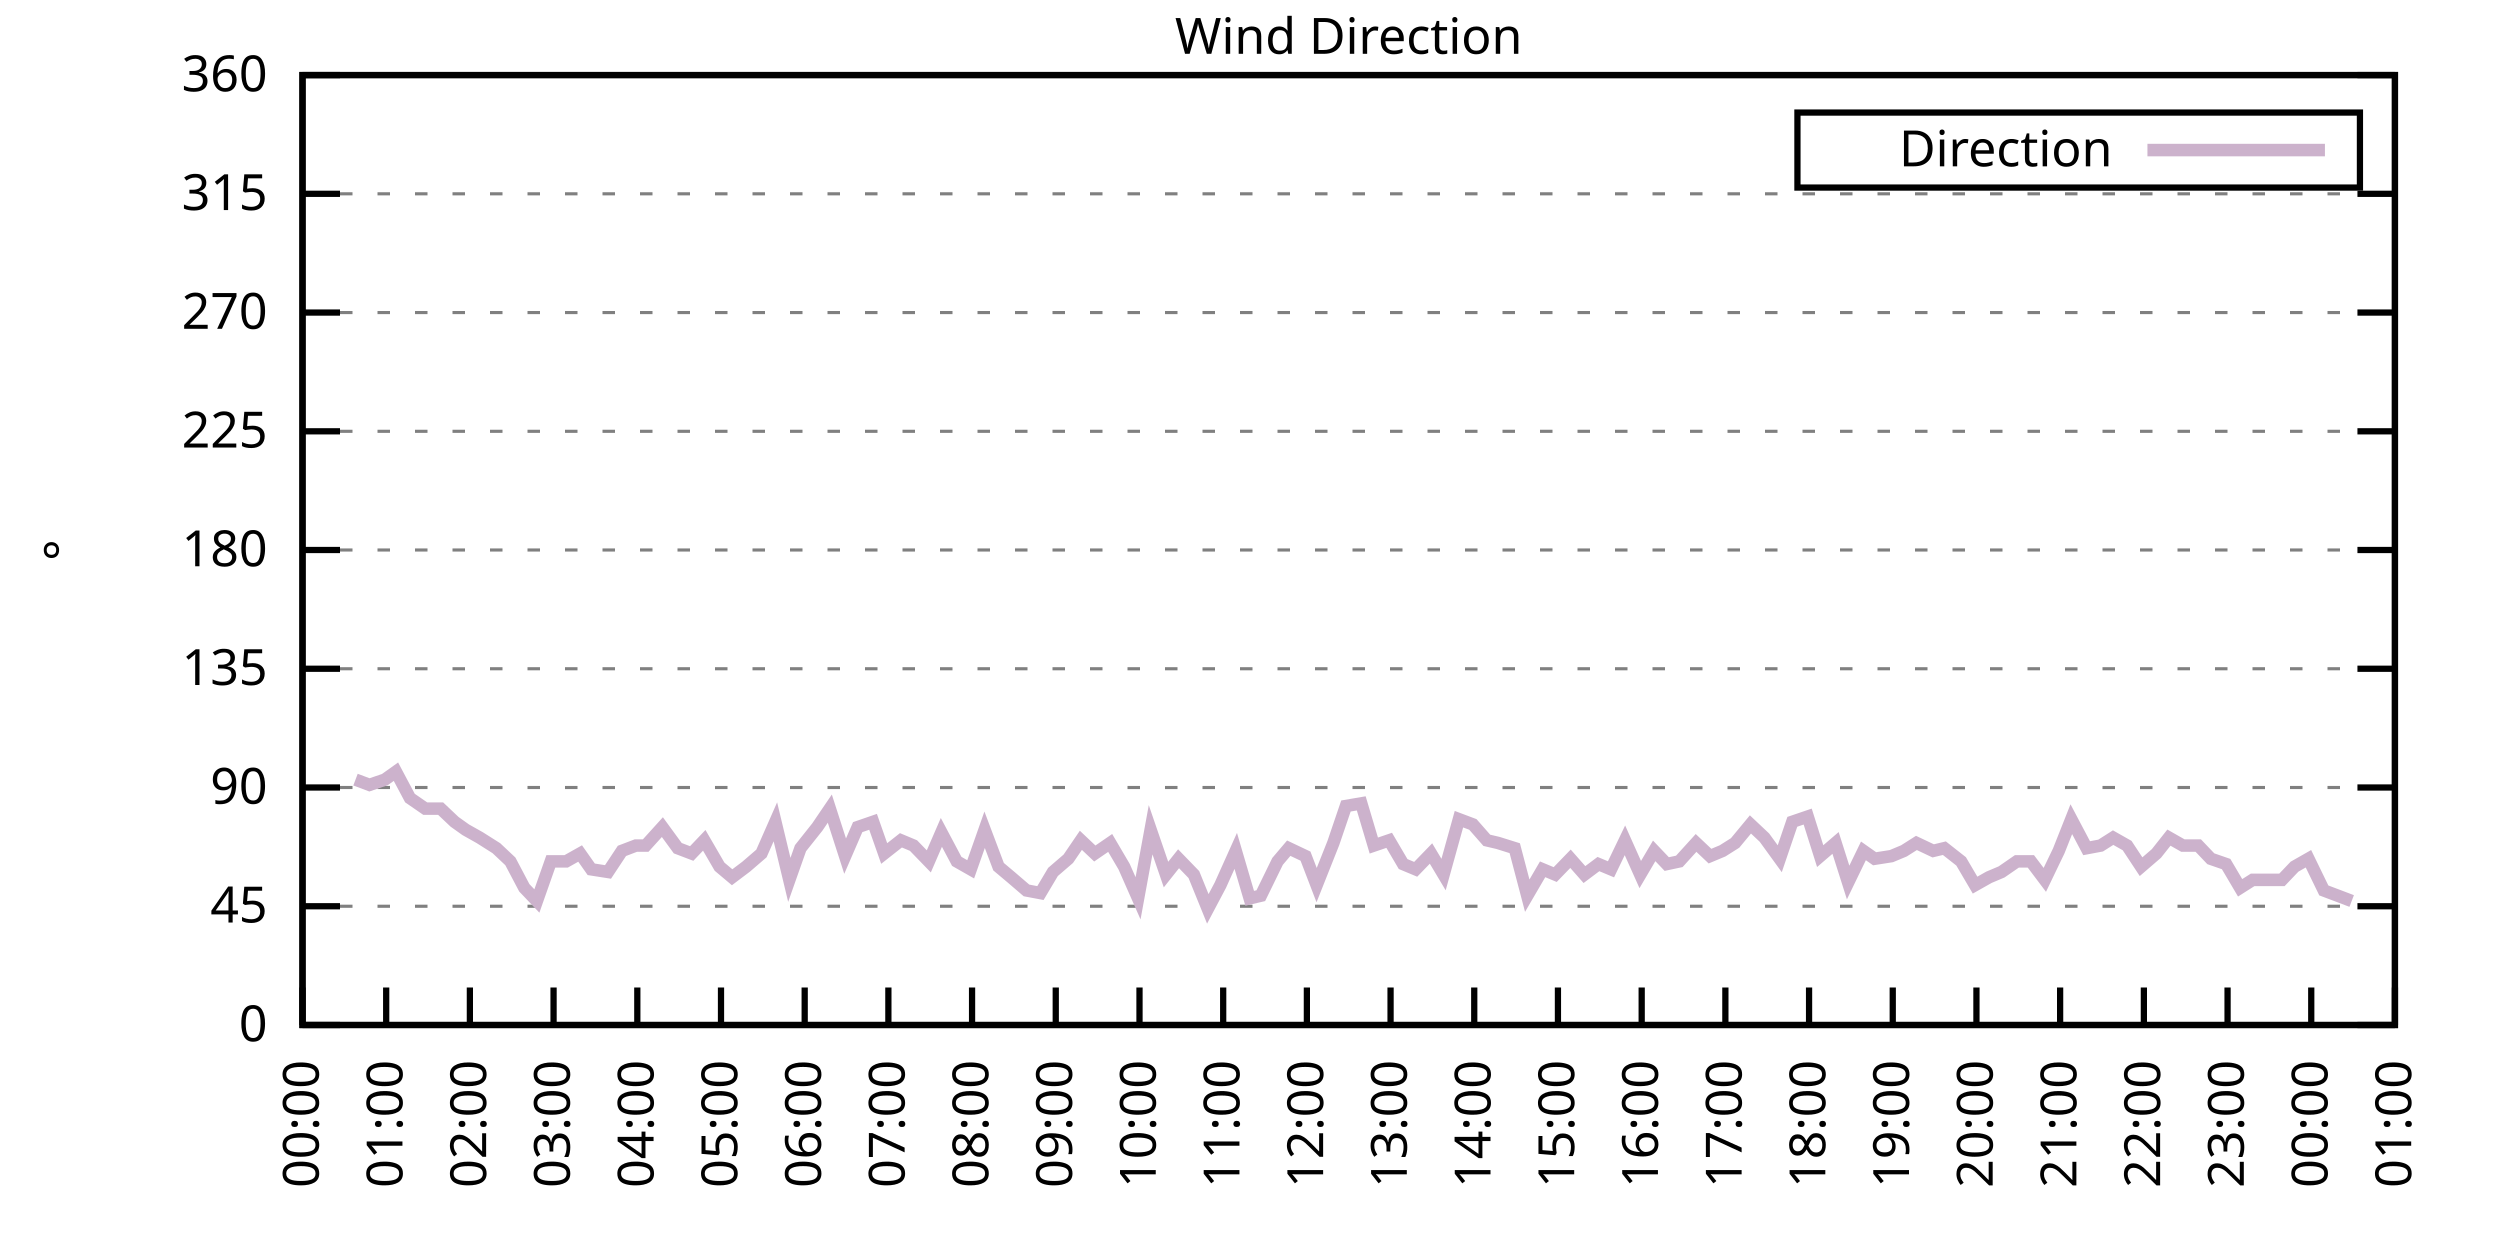
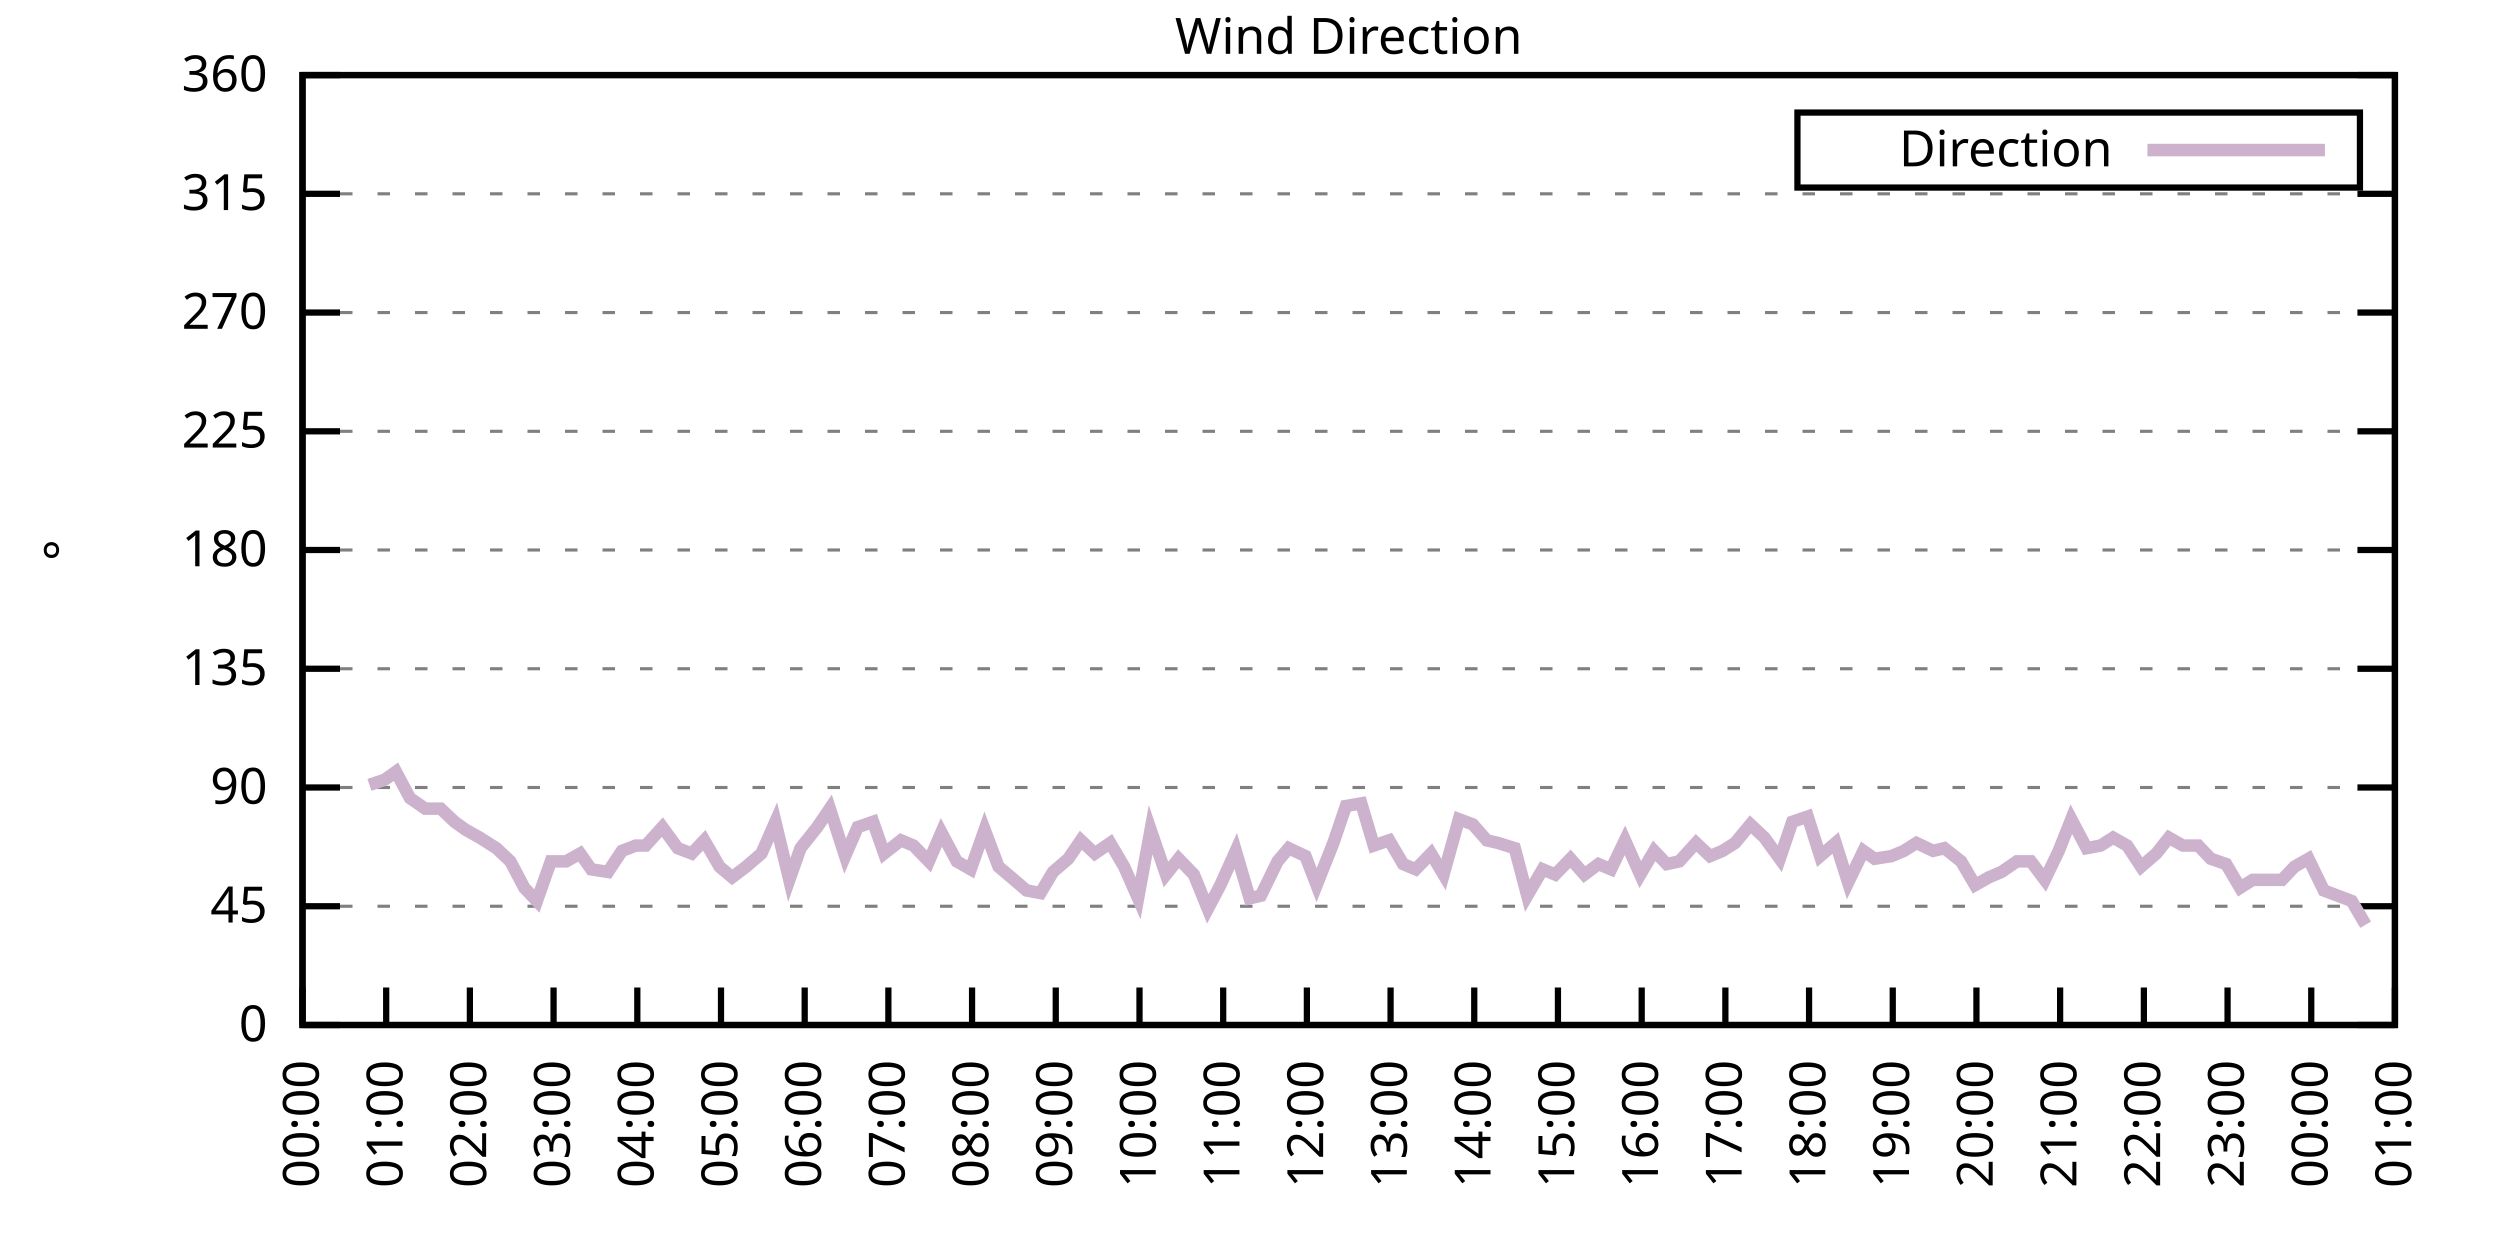
<svg xmlns="http://www.w3.org/2000/svg" xmlns:xlink="http://www.w3.org/1999/xlink" width="400" height="200" viewBox="0 0 400 200">
  <g id="gnuplot_canvas">
    <rect x="0" y="0" width="400" height="200" fill="none" />
    <defs>
      <circle id="gpDot" r="0.5" stroke-width="0.5" stroke="currentColor" />
      <path id="gpPt0" stroke-width="0.333" stroke="currentColor" d="M-1,0 h2 M0,-1 v2" />
      <path id="gpPt1" stroke-width="0.333" stroke="currentColor" d="M-1,-1 L1,1 M1,-1 L-1,1" />
      <path id="gpPt2" stroke-width="0.333" stroke="currentColor" d="M-1,0 L1,0 M0,-1 L0,1 M-1,-1 L1,1 M-1,1 L1,-1" />
      <rect id="gpPt3" stroke-width="0.333" stroke="currentColor" x="-1" y="-1" width="2" height="2" />
      <rect id="gpPt4" stroke-width="0.333" stroke="currentColor" fill="currentColor" x="-1" y="-1" width="2" height="2" />
      <circle id="gpPt5" stroke-width="0.333" stroke="currentColor" cx="0" cy="0" r="1" />
      <use xlink:href="#gpPt5" id="gpPt6" fill="currentColor" stroke="none" />
      <path id="gpPt7" stroke-width="0.333" stroke="currentColor" d="M0,-1.33 L-1.33,0.67 L1.33,0.67 z" />
      <use xlink:href="#gpPt7" id="gpPt8" fill="currentColor" stroke="none" />
      <use xlink:href="#gpPt7" id="gpPt9" stroke="currentColor" transform="rotate(180)" />
      <use xlink:href="#gpPt9" id="gpPt10" fill="currentColor" stroke="none" />
      <use xlink:href="#gpPt3" id="gpPt11" stroke="currentColor" transform="rotate(45)" />
      <use xlink:href="#gpPt11" id="gpPt12" fill="currentColor" stroke="none" />
      <path id="gpPt13" stroke-width="0.333" stroke="currentColor" d="M0,1.330 L1.265,0.411 L0.782,-1.067 L-0.782,-1.076 L-1.265,0.411 z" />
      <use xlink:href="#gpPt13" id="gpPt14" fill="currentColor" stroke="none" />
      <filter id="textbox" filterUnits="objectBoundingBox" x="0" y="0" height="1" width="1">
        <feFlood flood-color="white" flood-opacity="1" result="bgnd" />
        <feComposite in="SourceGraphic" in2="bgnd" operator="atop" />
      </filter>
      <filter id="greybox" filterUnits="objectBoundingBox" x="0" y="0" height="1" width="1">
        <feFlood flood-color="lightgrey" flood-opacity="1" result="grey" />
        <feComposite in="SourceGraphic" in2="grey" operator="atop" />
      </filter>
    </defs>
    <g fill="none" color="white" stroke="currentColor" stroke-width="1.00" stroke-linecap="butt" stroke-linejoin="miter">
</g>
    <g fill="none" color="black" stroke="currentColor" stroke-width="1.00" stroke-linecap="butt" stroke-linejoin="miter">
      <g stroke="none" shape-rendering="crispEdges">
        <polygon fill="rgb(255, 255, 255)" points="48.40,164.00 383.18,164.00 383.18,12.02 48.40,12.02 " />
      </g>
    </g>
    <g fill="none" color="black" stroke="currentColor" stroke-width="1.00" stroke-linecap="butt" stroke-linejoin="miter">
</g>
    <g fill="none" color="black" stroke="black" stroke-width="0.50" stroke-linecap="butt" stroke-linejoin="miter">
</g>
    <g fill="none" color="gray" stroke="currentColor" stroke-width="0.50" stroke-linecap="butt" stroke-linejoin="miter">
      <path stroke="gray" stroke-dasharray="2,4" class="gridline" d="M48.40,164.00 L383.19,164.00  " />
    </g>
    <g fill="none" color="gray" stroke="gray" stroke-width="1.00" stroke-linecap="butt" stroke-linejoin="miter">
</g>
    <g fill="none" color="black" stroke="currentColor" stroke-width="1.00" stroke-linecap="butt" stroke-linejoin="miter">
      <path stroke="black" d="M48.40,164.00 L54.40,164.00 M383.19,164.00 L377.19,164.00  " />
      <g transform="translate(42.80,166.60)" stroke="none" fill="black" font-family="Sans" font-size="8.00" text-anchor="end">
        <text>
          <tspan font-family="Sans"> 0</tspan>
        </text>
      </g>
    </g>
    <g fill="none" color="black" stroke="currentColor" stroke-width="1.00" stroke-linecap="butt" stroke-linejoin="miter">
</g>
    <g fill="none" color="black" stroke="black" stroke-width="0.50" stroke-linecap="butt" stroke-linejoin="miter">
</g>
    <g fill="none" color="gray" stroke="currentColor" stroke-width="0.50" stroke-linecap="butt" stroke-linejoin="miter">
      <path stroke="gray" stroke-dasharray="2,4" class="gridline" d="M48.40,145.00 L383.19,145.00  " />
    </g>
    <g fill="none" color="gray" stroke="gray" stroke-width="1.00" stroke-linecap="butt" stroke-linejoin="miter">
</g>
    <g fill="none" color="black" stroke="currentColor" stroke-width="1.00" stroke-linecap="butt" stroke-linejoin="miter">
      <path stroke="black" d="M48.40,145.00 L54.40,145.00 M383.19,145.00 L377.19,145.00  " />
      <g transform="translate(42.80,147.60)" stroke="none" fill="black" font-family="Sans" font-size="8.00" text-anchor="end">
        <text>
          <tspan font-family="Sans"> 45</tspan>
        </text>
      </g>
    </g>
    <g fill="none" color="black" stroke="currentColor" stroke-width="1.00" stroke-linecap="butt" stroke-linejoin="miter">
</g>
    <g fill="none" color="black" stroke="black" stroke-width="0.50" stroke-linecap="butt" stroke-linejoin="miter">
</g>
    <g fill="none" color="gray" stroke="currentColor" stroke-width="0.50" stroke-linecap="butt" stroke-linejoin="miter">
      <path stroke="gray" stroke-dasharray="2,4" class="gridline" d="M48.40,126.00 L383.19,126.00  " />
    </g>
    <g fill="none" color="gray" stroke="gray" stroke-width="1.00" stroke-linecap="butt" stroke-linejoin="miter">
</g>
    <g fill="none" color="black" stroke="currentColor" stroke-width="1.00" stroke-linecap="butt" stroke-linejoin="miter">
      <path stroke="black" d="M48.40,126.00 L54.40,126.00 M383.19,126.00 L377.19,126.00  " />
      <g transform="translate(42.80,128.60)" stroke="none" fill="black" font-family="Sans" font-size="8.00" text-anchor="end">
        <text>
          <tspan font-family="Sans"> 90</tspan>
        </text>
      </g>
    </g>
    <g fill="none" color="black" stroke="currentColor" stroke-width="1.00" stroke-linecap="butt" stroke-linejoin="miter">
</g>
    <g fill="none" color="black" stroke="black" stroke-width="0.50" stroke-linecap="butt" stroke-linejoin="miter">
</g>
    <g fill="none" color="gray" stroke="currentColor" stroke-width="0.50" stroke-linecap="butt" stroke-linejoin="miter">
      <path stroke="gray" stroke-dasharray="2,4" class="gridline" d="M48.40,107.00 L383.19,107.00  " />
    </g>
    <g fill="none" color="gray" stroke="gray" stroke-width="1.00" stroke-linecap="butt" stroke-linejoin="miter">
</g>
    <g fill="none" color="black" stroke="currentColor" stroke-width="1.00" stroke-linecap="butt" stroke-linejoin="miter">
      <path stroke="black" d="M48.40,107.00 L54.40,107.00 M383.19,107.00 L377.19,107.00  " />
      <g transform="translate(42.80,109.60)" stroke="none" fill="black" font-family="Sans" font-size="8.00" text-anchor="end">
        <text>
          <tspan font-family="Sans"> 135</tspan>
        </text>
      </g>
    </g>
    <g fill="none" color="black" stroke="currentColor" stroke-width="1.00" stroke-linecap="butt" stroke-linejoin="miter">
</g>
    <g fill="none" color="black" stroke="black" stroke-width="0.50" stroke-linecap="butt" stroke-linejoin="miter">
</g>
    <g fill="none" color="gray" stroke="currentColor" stroke-width="0.50" stroke-linecap="butt" stroke-linejoin="miter">
      <path stroke="gray" stroke-dasharray="2,4" class="gridline" d="M48.40,88.00 L383.19,88.00  " />
    </g>
    <g fill="none" color="gray" stroke="gray" stroke-width="1.00" stroke-linecap="butt" stroke-linejoin="miter">
</g>
    <g fill="none" color="black" stroke="currentColor" stroke-width="1.00" stroke-linecap="butt" stroke-linejoin="miter">
      <path stroke="black" d="M48.40,88.00 L54.40,88.00 M383.19,88.00 L377.19,88.00  " />
      <g transform="translate(42.80,90.60)" stroke="none" fill="black" font-family="Sans" font-size="8.00" text-anchor="end">
        <text>
          <tspan font-family="Sans"> 180</tspan>
        </text>
      </g>
    </g>
    <g fill="none" color="black" stroke="currentColor" stroke-width="1.00" stroke-linecap="butt" stroke-linejoin="miter">
</g>
    <g fill="none" color="black" stroke="black" stroke-width="0.50" stroke-linecap="butt" stroke-linejoin="miter">
</g>
    <g fill="none" color="gray" stroke="currentColor" stroke-width="0.50" stroke-linecap="butt" stroke-linejoin="miter">
      <path stroke="gray" stroke-dasharray="2,4" class="gridline" d="M48.40,69.01 L383.19,69.01  " />
    </g>
    <g fill="none" color="gray" stroke="gray" stroke-width="1.00" stroke-linecap="butt" stroke-linejoin="miter">
</g>
    <g fill="none" color="black" stroke="currentColor" stroke-width="1.00" stroke-linecap="butt" stroke-linejoin="miter">
      <path stroke="black" d="M48.40,69.01 L54.40,69.01 M383.19,69.01 L377.19,69.01  " />
      <g transform="translate(42.80,71.61)" stroke="none" fill="black" font-family="Sans" font-size="8.00" text-anchor="end">
        <text>
          <tspan font-family="Sans"> 225</tspan>
        </text>
      </g>
    </g>
    <g fill="none" color="black" stroke="currentColor" stroke-width="1.00" stroke-linecap="butt" stroke-linejoin="miter">
</g>
    <g fill="none" color="black" stroke="black" stroke-width="0.50" stroke-linecap="butt" stroke-linejoin="miter">
</g>
    <g fill="none" color="gray" stroke="currentColor" stroke-width="0.50" stroke-linecap="butt" stroke-linejoin="miter">
      <path stroke="gray" stroke-dasharray="2,4" class="gridline" d="M48.40,50.01 L383.19,50.01  " />
    </g>
    <g fill="none" color="gray" stroke="gray" stroke-width="1.00" stroke-linecap="butt" stroke-linejoin="miter">
</g>
    <g fill="none" color="black" stroke="currentColor" stroke-width="1.00" stroke-linecap="butt" stroke-linejoin="miter">
      <path stroke="black" d="M48.40,50.01 L54.40,50.01 M383.19,50.01 L377.19,50.01  " />
      <g transform="translate(42.80,52.61)" stroke="none" fill="black" font-family="Sans" font-size="8.00" text-anchor="end">
        <text>
          <tspan font-family="Sans"> 270</tspan>
        </text>
      </g>
    </g>
    <g fill="none" color="black" stroke="currentColor" stroke-width="1.00" stroke-linecap="butt" stroke-linejoin="miter">
</g>
    <g fill="none" color="black" stroke="black" stroke-width="0.50" stroke-linecap="butt" stroke-linejoin="miter">
</g>
    <g fill="none" color="gray" stroke="currentColor" stroke-width="0.50" stroke-linecap="butt" stroke-linejoin="miter">
      <path stroke="gray" stroke-dasharray="2,4" class="gridline" d="M48.40,31.01 L383.19,31.01  " />
    </g>
    <g fill="none" color="gray" stroke="gray" stroke-width="1.00" stroke-linecap="butt" stroke-linejoin="miter">
</g>
    <g fill="none" color="black" stroke="currentColor" stroke-width="1.00" stroke-linecap="butt" stroke-linejoin="miter">
      <path stroke="black" d="M48.40,31.01 L54.40,31.01 M383.19,31.01 L377.19,31.01  " />
      <g transform="translate(42.80,33.61)" stroke="none" fill="black" font-family="Sans" font-size="8.00" text-anchor="end">
        <text>
          <tspan font-family="Sans"> 315</tspan>
        </text>
      </g>
    </g>
    <g fill="none" color="black" stroke="currentColor" stroke-width="1.00" stroke-linecap="butt" stroke-linejoin="miter">
</g>
    <g fill="none" color="black" stroke="black" stroke-width="0.50" stroke-linecap="butt" stroke-linejoin="miter">
</g>
    <g fill="none" color="gray" stroke="currentColor" stroke-width="0.50" stroke-linecap="butt" stroke-linejoin="miter">
      <path stroke="gray" stroke-dasharray="2,4" class="gridline" d="M48.40,12.01 L383.19,12.01  " />
    </g>
    <g fill="none" color="gray" stroke="gray" stroke-width="1.00" stroke-linecap="butt" stroke-linejoin="miter">
</g>
    <g fill="none" color="black" stroke="currentColor" stroke-width="1.00" stroke-linecap="butt" stroke-linejoin="miter">
      <path stroke="black" d="M48.40,12.01 L54.40,12.01 M383.19,12.01 L377.19,12.01  " />
      <g transform="translate(42.80,14.61)" stroke="none" fill="black" font-family="Sans" font-size="8.00" text-anchor="end">
        <text>
          <tspan font-family="Sans"> 360</tspan>
        </text>
      </g>
    </g>
    <g fill="none" color="black" stroke="currentColor" stroke-width="1.00" stroke-linecap="butt" stroke-linejoin="miter">
      <path stroke="black" d="M48.40,164.00 L48.40,158.00  " />
      <g transform="translate(51.00,169.60) rotate(270.00)" stroke="none" fill="black" font-family="Sans" font-size="8.00" text-anchor="end">
        <text>
          <tspan font-family="Sans">00:00</tspan>
        </text>
      </g>
    </g>
    <g fill="none" color="black" stroke="currentColor" stroke-width="1.00" stroke-linecap="butt" stroke-linejoin="miter">
      <path stroke="black" d="M61.79,164.00 L61.79,158.00  " />
      <g transform="translate(64.39,169.60) rotate(270.00)" stroke="none" fill="black" font-family="Sans" font-size="8.00" text-anchor="end">
        <text>
          <tspan font-family="Sans">01:00</tspan>
        </text>
      </g>
    </g>
    <g fill="none" color="black" stroke="currentColor" stroke-width="1.00" stroke-linecap="butt" stroke-linejoin="miter">
      <path stroke="black" d="M75.18,164.00 L75.18,158.00  " />
      <g transform="translate(77.78,169.60) rotate(270.00)" stroke="none" fill="black" font-family="Sans" font-size="8.00" text-anchor="end">
        <text>
          <tspan font-family="Sans">02:00</tspan>
        </text>
      </g>
    </g>
    <g fill="none" color="black" stroke="currentColor" stroke-width="1.00" stroke-linecap="butt" stroke-linejoin="miter">
      <path stroke="black" d="M88.57,164.00 L88.57,158.00  " />
      <g transform="translate(91.17,169.60) rotate(270.00)" stroke="none" fill="black" font-family="Sans" font-size="8.00" text-anchor="end">
        <text>
          <tspan font-family="Sans">03:00</tspan>
        </text>
      </g>
    </g>
    <g fill="none" color="black" stroke="currentColor" stroke-width="1.00" stroke-linecap="butt" stroke-linejoin="miter">
      <path stroke="black" d="M101.97,164.00 L101.97,158.00  " />
      <g transform="translate(104.57,169.60) rotate(270.00)" stroke="none" fill="black" font-family="Sans" font-size="8.00" text-anchor="end">
        <text>
          <tspan font-family="Sans">04:00</tspan>
        </text>
      </g>
    </g>
    <g fill="none" color="black" stroke="currentColor" stroke-width="1.00" stroke-linecap="butt" stroke-linejoin="miter">
      <path stroke="black" d="M115.36,164.00 L115.36,158.00  " />
      <g transform="translate(117.96,169.60) rotate(270.00)" stroke="none" fill="black" font-family="Sans" font-size="8.00" text-anchor="end">
        <text>
          <tspan font-family="Sans">05:00</tspan>
        </text>
      </g>
    </g>
    <g fill="none" color="black" stroke="currentColor" stroke-width="1.00" stroke-linecap="butt" stroke-linejoin="miter">
      <path stroke="black" d="M128.75,164.00 L128.75,158.00  " />
      <g transform="translate(131.35,169.60) rotate(270.00)" stroke="none" fill="black" font-family="Sans" font-size="8.00" text-anchor="end">
        <text>
          <tspan font-family="Sans">06:00</tspan>
        </text>
      </g>
    </g>
    <g fill="none" color="black" stroke="currentColor" stroke-width="1.00" stroke-linecap="butt" stroke-linejoin="miter">
      <path stroke="black" d="M142.14,164.00 L142.14,158.00  " />
      <g transform="translate(144.74,169.60) rotate(270.00)" stroke="none" fill="black" font-family="Sans" font-size="8.00" text-anchor="end">
        <text>
          <tspan font-family="Sans">07:00</tspan>
        </text>
      </g>
    </g>
    <g fill="none" color="black" stroke="currentColor" stroke-width="1.00" stroke-linecap="butt" stroke-linejoin="miter">
      <path stroke="black" d="M155.53,164.00 L155.53,158.00  " />
      <g transform="translate(158.13,169.60) rotate(270.00)" stroke="none" fill="black" font-family="Sans" font-size="8.00" text-anchor="end">
        <text>
          <tspan font-family="Sans">08:00</tspan>
        </text>
      </g>
    </g>
    <g fill="none" color="black" stroke="currentColor" stroke-width="1.00" stroke-linecap="butt" stroke-linejoin="miter">
      <path stroke="black" d="M168.92,164.00 L168.92,158.00  " />
      <g transform="translate(171.52,169.60) rotate(270.00)" stroke="none" fill="black" font-family="Sans" font-size="8.00" text-anchor="end">
        <text>
          <tspan font-family="Sans">09:00</tspan>
        </text>
      </g>
    </g>
    <g fill="none" color="black" stroke="currentColor" stroke-width="1.00" stroke-linecap="butt" stroke-linejoin="miter">
      <path stroke="black" d="M182.32,164.00 L182.32,158.00  " />
      <g transform="translate(184.92,169.60) rotate(270.00)" stroke="none" fill="black" font-family="Sans" font-size="8.00" text-anchor="end">
        <text>
          <tspan font-family="Sans">10:00</tspan>
        </text>
      </g>
    </g>
    <g fill="none" color="black" stroke="currentColor" stroke-width="1.00" stroke-linecap="butt" stroke-linejoin="miter">
      <path stroke="black" d="M195.71,164.00 L195.71,158.00  " />
      <g transform="translate(198.31,169.60) rotate(270.00)" stroke="none" fill="black" font-family="Sans" font-size="8.00" text-anchor="end">
        <text>
          <tspan font-family="Sans">11:00</tspan>
        </text>
      </g>
    </g>
    <g fill="none" color="black" stroke="currentColor" stroke-width="1.00" stroke-linecap="butt" stroke-linejoin="miter">
      <path stroke="black" d="M209.10,164.00 L209.10,158.00  " />
      <g transform="translate(211.70,169.60) rotate(270.00)" stroke="none" fill="black" font-family="Sans" font-size="8.00" text-anchor="end">
        <text>
          <tspan font-family="Sans">12:00</tspan>
        </text>
      </g>
    </g>
    <g fill="none" color="black" stroke="currentColor" stroke-width="1.00" stroke-linecap="butt" stroke-linejoin="miter">
      <path stroke="black" d="M222.49,164.00 L222.49,158.00  " />
      <g transform="translate(225.09,169.60) rotate(270.00)" stroke="none" fill="black" font-family="Sans" font-size="8.00" text-anchor="end">
        <text>
          <tspan font-family="Sans">13:00</tspan>
        </text>
      </g>
    </g>
    <g fill="none" color="black" stroke="currentColor" stroke-width="1.00" stroke-linecap="butt" stroke-linejoin="miter">
      <path stroke="black" d="M235.88,164.00 L235.88,158.00  " />
      <g transform="translate(238.48,169.60) rotate(270.00)" stroke="none" fill="black" font-family="Sans" font-size="8.00" text-anchor="end">
        <text>
          <tspan font-family="Sans">14:00</tspan>
        </text>
      </g>
    </g>
    <g fill="none" color="black" stroke="currentColor" stroke-width="1.00" stroke-linecap="butt" stroke-linejoin="miter">
      <path stroke="black" d="M249.27,164.00 L249.27,158.00  " />
      <g transform="translate(251.87,169.60) rotate(270.00)" stroke="none" fill="black" font-family="Sans" font-size="8.00" text-anchor="end">
        <text>
          <tspan font-family="Sans">15:00</tspan>
        </text>
      </g>
    </g>
    <g fill="none" color="black" stroke="currentColor" stroke-width="1.00" stroke-linecap="butt" stroke-linejoin="miter">
      <path stroke="black" d="M262.67,164.00 L262.67,158.00  " />
      <g transform="translate(265.27,169.60) rotate(270.00)" stroke="none" fill="black" font-family="Sans" font-size="8.00" text-anchor="end">
        <text>
          <tspan font-family="Sans">16:00</tspan>
        </text>
      </g>
    </g>
    <g fill="none" color="black" stroke="currentColor" stroke-width="1.00" stroke-linecap="butt" stroke-linejoin="miter">
      <path stroke="black" d="M276.06,164.00 L276.06,158.00  " />
      <g transform="translate(278.66,169.60) rotate(270.00)" stroke="none" fill="black" font-family="Sans" font-size="8.00" text-anchor="end">
        <text>
          <tspan font-family="Sans">17:00</tspan>
        </text>
      </g>
    </g>
    <g fill="none" color="black" stroke="currentColor" stroke-width="1.00" stroke-linecap="butt" stroke-linejoin="miter">
      <path stroke="black" d="M289.45,164.00 L289.45,158.00  " />
      <g transform="translate(292.05,169.60) rotate(270.00)" stroke="none" fill="black" font-family="Sans" font-size="8.00" text-anchor="end">
        <text>
          <tspan font-family="Sans">18:00</tspan>
        </text>
      </g>
    </g>
    <g fill="none" color="black" stroke="currentColor" stroke-width="1.00" stroke-linecap="butt" stroke-linejoin="miter">
      <path stroke="black" d="M302.84,164.00 L302.84,158.00  " />
      <g transform="translate(305.44,169.60) rotate(270.00)" stroke="none" fill="black" font-family="Sans" font-size="8.00" text-anchor="end">
        <text>
          <tspan font-family="Sans">19:00</tspan>
        </text>
      </g>
    </g>
    <g fill="none" color="black" stroke="currentColor" stroke-width="1.00" stroke-linecap="butt" stroke-linejoin="miter">
      <path stroke="black" d="M316.23,164.00 L316.23,158.00  " />
      <g transform="translate(318.83,169.60) rotate(270.00)" stroke="none" fill="black" font-family="Sans" font-size="8.00" text-anchor="end">
        <text>
          <tspan font-family="Sans">20:00</tspan>
        </text>
      </g>
    </g>
    <g fill="none" color="black" stroke="currentColor" stroke-width="1.00" stroke-linecap="butt" stroke-linejoin="miter">
      <path stroke="black" d="M329.62,164.00 L329.62,158.00  " />
      <g transform="translate(332.22,169.60) rotate(270.00)" stroke="none" fill="black" font-family="Sans" font-size="8.00" text-anchor="end">
        <text>
          <tspan font-family="Sans">21:00</tspan>
        </text>
      </g>
    </g>
    <g fill="none" color="black" stroke="currentColor" stroke-width="1.00" stroke-linecap="butt" stroke-linejoin="miter">
      <path stroke="black" d="M343.02,164.00 L343.02,158.00  " />
      <g transform="translate(345.62,169.60) rotate(270.00)" stroke="none" fill="black" font-family="Sans" font-size="8.00" text-anchor="end">
        <text>
          <tspan font-family="Sans">22:00</tspan>
        </text>
      </g>
    </g>
    <g fill="none" color="black" stroke="currentColor" stroke-width="1.00" stroke-linecap="butt" stroke-linejoin="miter">
      <path stroke="black" d="M356.41,164.00 L356.41,158.00  " />
      <g transform="translate(359.01,169.60) rotate(270.00)" stroke="none" fill="black" font-family="Sans" font-size="8.00" text-anchor="end">
        <text>
          <tspan font-family="Sans">23:00</tspan>
        </text>
      </g>
    </g>
    <g fill="none" color="black" stroke="currentColor" stroke-width="1.00" stroke-linecap="butt" stroke-linejoin="miter">
      <path stroke="black" d="M369.80,164.00 L369.80,158.00  " />
      <g transform="translate(372.40,169.60) rotate(270.00)" stroke="none" fill="black" font-family="Sans" font-size="8.00" text-anchor="end">
        <text>
          <tspan font-family="Sans">00:00</tspan>
        </text>
      </g>
    </g>
    <g fill="none" color="black" stroke="currentColor" stroke-width="1.00" stroke-linecap="butt" stroke-linejoin="miter">
      <path stroke="black" d="M383.19,164.00 L383.19,158.00  " />
      <g transform="translate(385.79,169.60) rotate(270.00)" stroke="none" fill="black" font-family="Sans" font-size="8.00" text-anchor="end">
        <text>
          <tspan font-family="Sans">01:00</tspan>
        </text>
      </g>
    </g>
    <g fill="none" color="black" stroke="currentColor" stroke-width="1.00" stroke-linecap="butt" stroke-linejoin="miter">
</g>
    <g fill="none" color="black" stroke="currentColor" stroke-width="1.00" stroke-linecap="butt" stroke-linejoin="miter">
      <path stroke="black" d="M48.40,12.01 L48.40,164.00 L383.19,164.00 L383.19,12.01 L48.40,12.01 Z  " />
    </g>
    <g fill="none" color="black" stroke="currentColor" stroke-width="1.00" stroke-linecap="butt" stroke-linejoin="miter">
</g>
    <g fill="none" color="black" stroke="currentColor" stroke-width="1.00" stroke-linecap="butt" stroke-linejoin="miter">
      <path stroke="black" d="M287.59,30.01 L287.59,18.01 L377.59,18.01 L377.59,30.01 L287.59,30.01 Z  " />
    </g>
    <g id="Wind_direction_plot_1">
      <g fill="none" color="white" stroke="black" stroke-width="2.00" stroke-linecap="butt" stroke-linejoin="miter">
</g>
      <g fill="none" color="black" stroke="currentColor" stroke-width="2.00" stroke-linecap="butt" stroke-linejoin="miter">
        <g transform="translate(337.99,26.61)" stroke="none" fill="black" font-family="Sans" font-size="8.00" text-anchor="end">
          <text>
            <tspan font-family="Sans">Direction</tspan>
          </text>
        </g>
      </g>
      <g fill="none" color="black" stroke="currentColor" stroke-width="2.00" stroke-linecap="butt" stroke-linejoin="miter">
-         <path stroke="rgb(204, 178, 204)" d="M343.59,24.01 L371.99,24.01 M56.88,124.74 L59.11,125.58 L61.57,124.74 L63.35,123.47 L65.59,127.69 L68.04,129.38   L70.50,129.38 L72.73,131.49 L74.51,132.76 L76.75,134.02 L79.42,135.71 L81.66,137.82 L83.89,142.05 L85.90,144.16   L88.13,137.82 L90.58,137.82 L92.82,136.56 L94.60,139.09 L97.28,139.51 L99.51,136.14 L101.74,135.29 L103.31,135.29   L105.98,132.34 L108.44,135.71 L110.67,136.56 L112.68,134.45 L115.13,138.67 L117.14,140.36 L119.38,138.67 L121.83,136.56   L124.06,131.49 L126.29,140.78 L128.08,135.71 L130.76,132.34 L132.77,129.38 L135.22,136.98 L137.23,132.34 L139.69,131.49   L141.47,136.56 L144.15,134.45 L146.16,135.29 L148.61,137.82 L150.62,133.18 L153.08,137.82 L155.31,139.09 L157.54,132.76   L159.77,138.67 L161.78,140.36 L164.24,142.47 L166.47,142.89 L168.48,139.51 L170.93,137.40 L172.94,134.45 L175.17,136.56   L177.63,134.87 L179.86,138.67 L182.09,143.73 L184.10,132.76 L186.56,139.93 L188.57,137.40 L191.02,139.93 L193.25,145.42   L195.26,141.62 L197.72,136.14 L199.95,143.73 L201.73,143.31 L204.41,137.82 L206.20,135.71 L208.88,136.98 L210.66,141.62   L213.34,134.87 L215.35,128.96 L217.80,128.54 L219.81,135.29 L222.27,134.45 L224.50,138.25 L226.51,139.09 L228.96,136.56   L230.97,139.93 L233.43,131.07 L235.66,131.91 L237.89,134.45 L239.68,134.87 L242.36,135.71 L244.36,143.31 L246.82,139.09   L248.83,139.93 L251.28,137.40 L253.51,139.93 L255.75,138.25 L257.76,139.09 L259.99,134.45 L262.44,139.93 L264.67,136.14   L266.68,138.25 L268.69,137.82 L271.37,134.87 L273.60,136.98 L275.61,136.14 L277.62,134.87 L280.07,131.91 L282.31,134.02   L284.76,137.40 L286.77,131.49 L289.23,130.65 L291.23,136.98 L293.69,134.87 L295.70,141.20 L298.15,136.14 L299.94,137.40   L302.62,136.98 L304.63,136.14 L306.63,134.87 L309.31,136.14 L311.10,135.71 L313.78,137.82 L316.01,141.62 L318.24,140.36   L320.25,139.51 L322.70,137.82 L324.94,137.82 L327.17,140.78 L329.40,136.14 L331.41,131.07 L333.86,135.71 L336.10,135.29   L338.10,134.02 L340.34,135.29 L342.57,138.67 L345.02,136.56 L347.03,134.02 L349.26,135.29 L351.72,135.29 L353.73,137.40   L356.18,138.25 L358.42,142.05 L360.42,140.78 L362.88,140.78 L365.11,140.78 L367.12,138.67 L369.35,137.40 L371.81,142.47   L374.04,143.31 L376.27,144.16  " />
+         <path stroke="rgb(204, 178, 204)" d="M343.59,24.01 L371.99,24.01 M59.11,125.58 L61.57,124.74 L63.35,123.47 L65.59,127.69 L68.04,129.38 L70.50,129.38   L72.73,131.49 L74.51,132.76 L76.75,134.02 L79.42,135.71 L81.66,137.82 L83.89,142.05 L85.90,144.16 L88.13,137.82   L90.58,137.82 L92.82,136.56 L94.60,139.09 L97.28,139.51 L99.51,136.14 L101.74,135.29 L103.31,135.29 L105.98,132.34   L108.44,135.71 L110.67,136.56 L112.68,134.45 L115.13,138.67 L117.14,140.36 L119.38,138.67 L121.83,136.56 L124.06,131.49   L126.29,140.78 L128.08,135.71 L130.76,132.34 L132.77,129.38 L135.22,136.98 L137.23,132.34 L139.69,131.49 L141.47,136.56   L144.15,134.45 L146.16,135.29 L148.61,137.82 L150.62,133.18 L153.08,137.82 L155.31,139.09 L157.54,132.76 L159.77,138.67   L161.78,140.36 L164.24,142.47 L166.47,142.89 L168.48,139.51 L170.93,137.40 L172.94,134.45 L175.17,136.56 L177.63,134.87   L179.86,138.67 L182.09,143.73 L184.10,132.76 L186.56,139.93 L188.57,137.40 L191.02,139.93 L193.25,145.42 L195.26,141.62   L197.72,136.14 L199.95,143.73 L201.73,143.31 L204.41,137.82 L206.20,135.71 L208.88,136.98 L210.66,141.62 L213.34,134.87   L215.35,128.96 L217.80,128.54 L219.81,135.29 L222.27,134.45 L224.50,138.25 L226.51,139.09 L228.96,136.56 L230.97,139.93   L233.43,131.07 L235.66,131.91 L237.89,134.45 L239.68,134.87 L242.36,135.71 L244.36,143.31 L246.82,139.09 L248.83,139.93   L251.28,137.40 L253.51,139.93 L255.75,138.25 L257.76,139.09 L259.99,134.45 L262.44,139.93 L264.67,136.14 L266.68,138.25   L268.69,137.82 L271.37,134.87 L273.60,136.98 L275.61,136.14 L277.62,134.87 L280.07,131.91 L282.31,134.02 L284.76,137.40   L286.77,131.49 L289.23,130.65 L291.23,136.98 L293.69,134.87 L295.70,141.20 L298.15,136.14 L299.94,137.40 L302.62,136.98   L304.63,136.14 L306.63,134.87 L309.31,136.14 L311.10,135.71 L313.78,137.82 L316.01,141.62 L318.24,140.36 L320.25,139.51   L322.70,137.82 L324.94,137.82 L327.17,140.78 L329.40,136.14 L331.41,131.07 L333.86,135.71 L336.10,135.29 L338.10,134.02   L340.34,135.29 L342.57,138.67 L345.02,136.56 L347.03,134.02 L349.26,135.29 L351.72,135.29 L353.73,137.40 L356.18,138.25   L358.42,142.05 L360.42,140.78 L362.88,140.78 L365.11,140.78 L367.12,138.67 L369.35,137.40 L371.81,142.47 L374.04,143.31   L376.27,144.16 L378.50,147.96  " />
      </g>
    </g>
    <g fill="none" color="black" stroke="currentColor" stroke-width="2.00" stroke-linecap="butt" stroke-linejoin="miter">
</g>
    <g fill="none" color="black" stroke="black" stroke-width="1.00" stroke-linecap="butt" stroke-linejoin="miter">
</g>
    <g fill="none" color="black" stroke="currentColor" stroke-width="1.00" stroke-linecap="butt" stroke-linejoin="miter">
      <path stroke="black" d="M48.40,12.01 L48.40,164.00 L383.19,164.00 L383.19,12.01 L48.40,12.01 Z  " />
      <g transform="translate(12.80,88.01) rotate(270.00)" stroke="none" fill="black" font-family="Sans" font-size="8.00" text-anchor="middle">
        <text>
          <tspan font-family="Sans">°</tspan>
        </text>
      </g>
    </g>
    <g fill="none" color="black" stroke="currentColor" stroke-width="1.00" stroke-linecap="butt" stroke-linejoin="miter">
</g>
    <g fill="none" color="black" stroke="currentColor" stroke-width="1.00" stroke-linecap="butt" stroke-linejoin="miter">
      <g transform="translate(215.79,8.61)" stroke="none" fill="black" font-family="Sans" font-size="8.00" text-anchor="middle">
        <text>
          <tspan font-family="Sans">Wind Direction</tspan>
        </text>
      </g>
    </g>
    <g fill="none" color="black" stroke="currentColor" stroke-width="1.00" stroke-linecap="butt" stroke-linejoin="miter">
</g>
  </g>
</svg>
